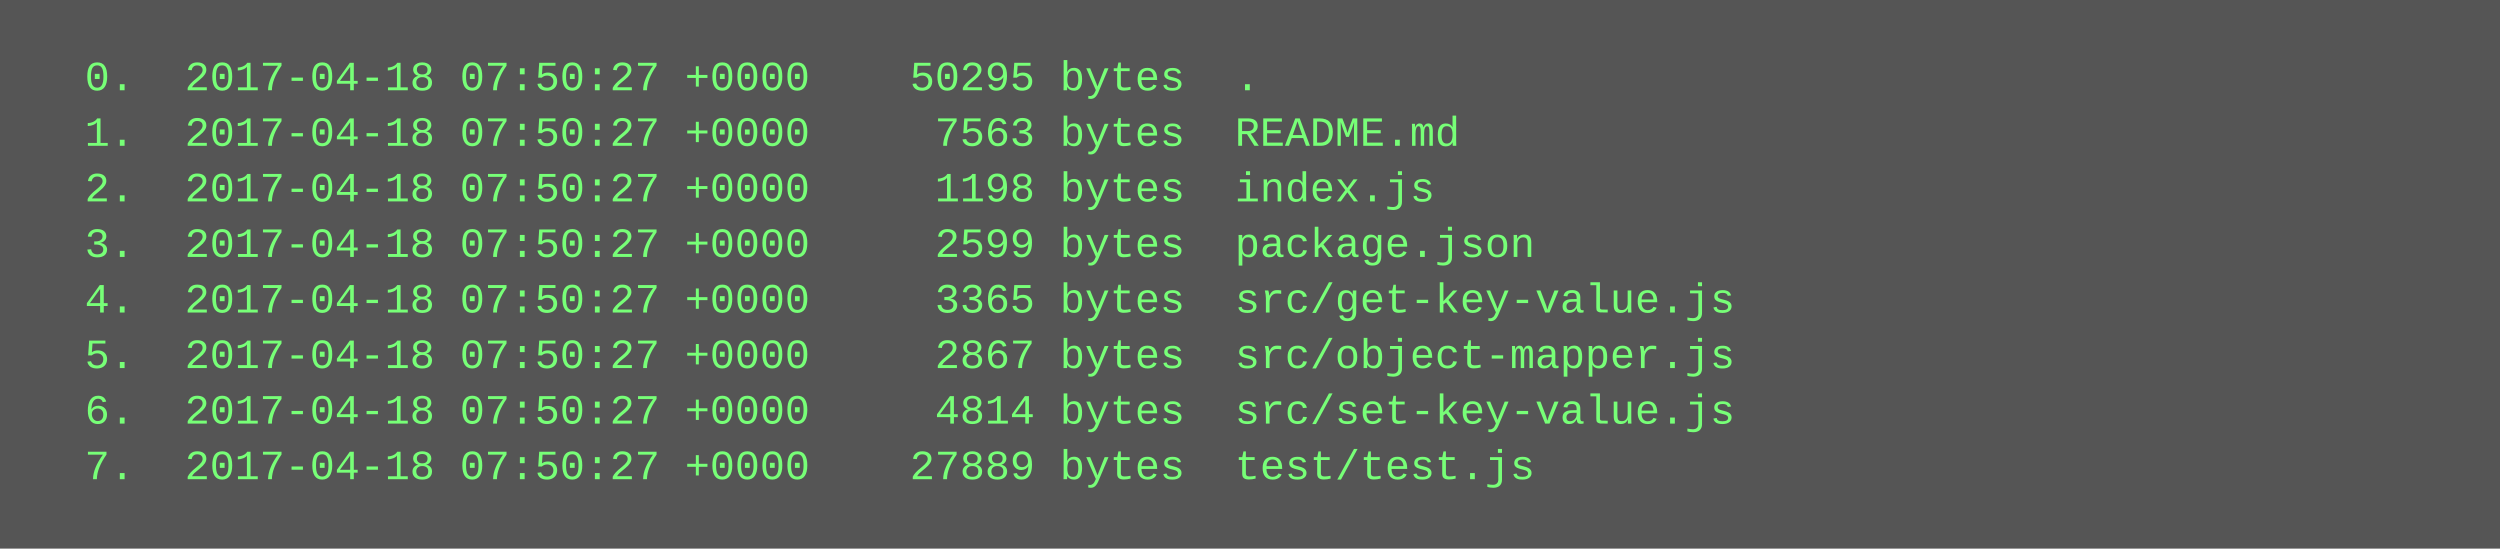
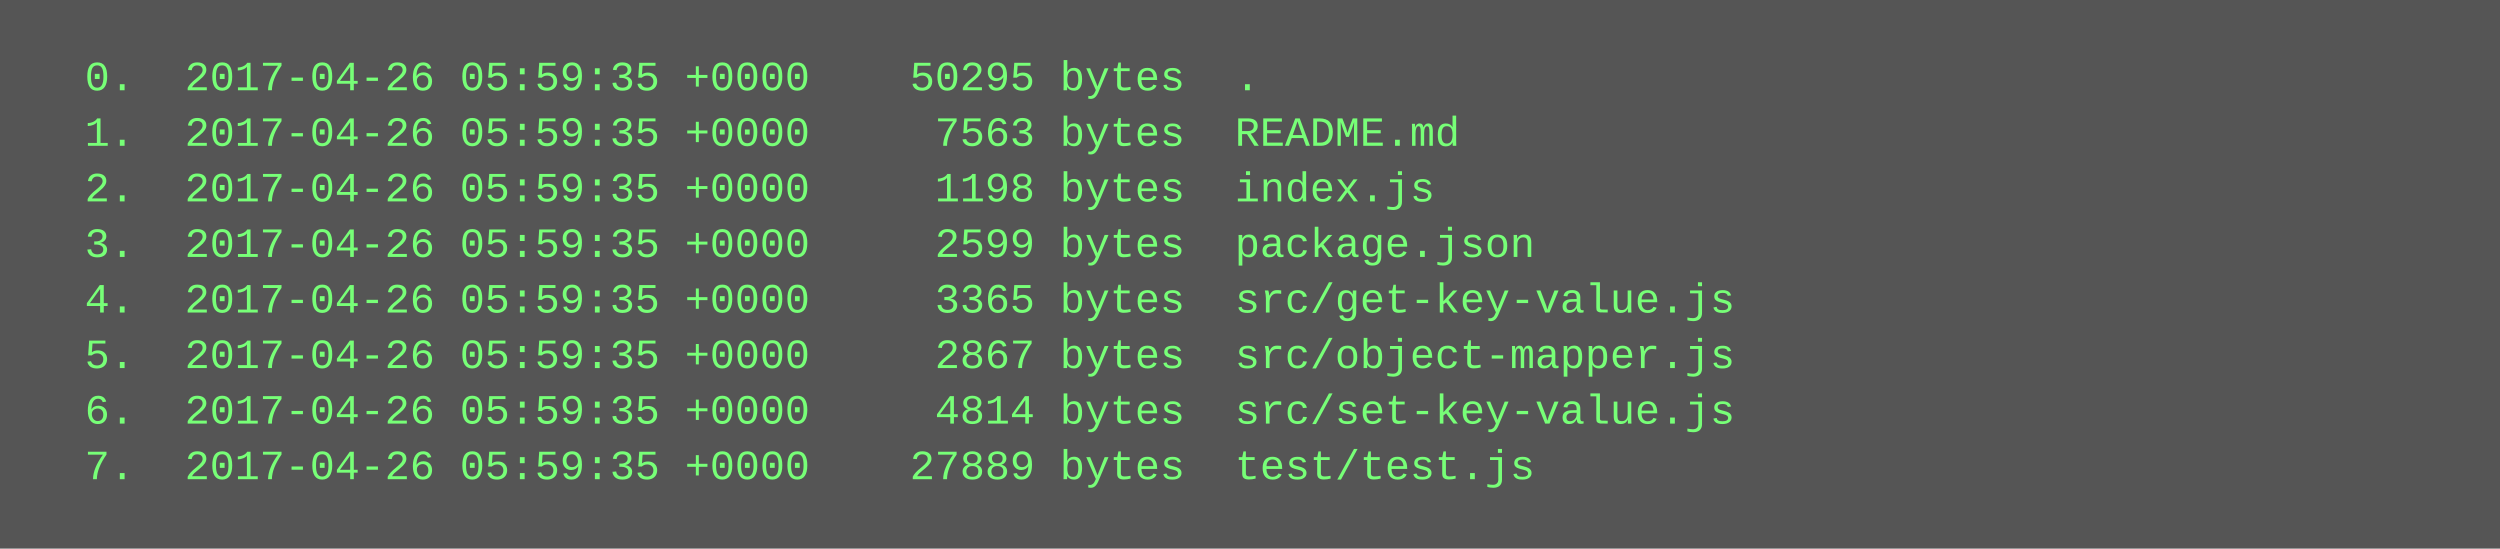
<svg xmlns="http://www.w3.org/2000/svg" height="158" width="720">
  <rect height="158" fill="#555" width="720" />
  <text fill="#7f7" font-family="Courier New" font-size="12" xml:space="preserve">
-     <tspan x="10" y="26">  0.  2017-04-18 07:50:27 +0000    50295 bytes  .</tspan>
-     <tspan x="10" y="42">  1.  2017-04-18 07:50:27 +0000     7563 bytes  README.md</tspan>
-     <tspan x="10" y="58">  2.  2017-04-18 07:50:27 +0000     1198 bytes  index.js</tspan>
-     <tspan x="10" y="74">  3.  2017-04-18 07:50:27 +0000     2599 bytes  package.json</tspan>
-     <tspan x="10" y="90">  4.  2017-04-18 07:50:27 +0000     3365 bytes  src/get-key-value.js</tspan>
-     <tspan x="10" y="106">  5.  2017-04-18 07:50:27 +0000     2867 bytes  src/object-mapper.js</tspan>
-     <tspan x="10" y="122">  6.  2017-04-18 07:50:27 +0000     4814 bytes  src/set-key-value.js</tspan>
-     <tspan x="10" y="138">  7.  2017-04-18 07:50:27 +0000    27889 bytes  test/test.js</tspan>
+     <tspan x="10" y="26">  0.  2017-04-26 05:59:35 +0000    50295 bytes  .</tspan>
+     <tspan x="10" y="42">  1.  2017-04-26 05:59:35 +0000     7563 bytes  README.md</tspan>
+     <tspan x="10" y="58">  2.  2017-04-26 05:59:35 +0000     1198 bytes  index.js</tspan>
+     <tspan x="10" y="74">  3.  2017-04-26 05:59:35 +0000     2599 bytes  package.json</tspan>
+     <tspan x="10" y="90">  4.  2017-04-26 05:59:35 +0000     3365 bytes  src/get-key-value.js</tspan>
+     <tspan x="10" y="106">  5.  2017-04-26 05:59:35 +0000     2867 bytes  src/object-mapper.js</tspan>
+     <tspan x="10" y="122">  6.  2017-04-26 05:59:35 +0000     4814 bytes  src/set-key-value.js</tspan>
+     <tspan x="10" y="138">  7.  2017-04-26 05:59:35 +0000    27889 bytes  test/test.js</tspan>
  </text>
</svg>
